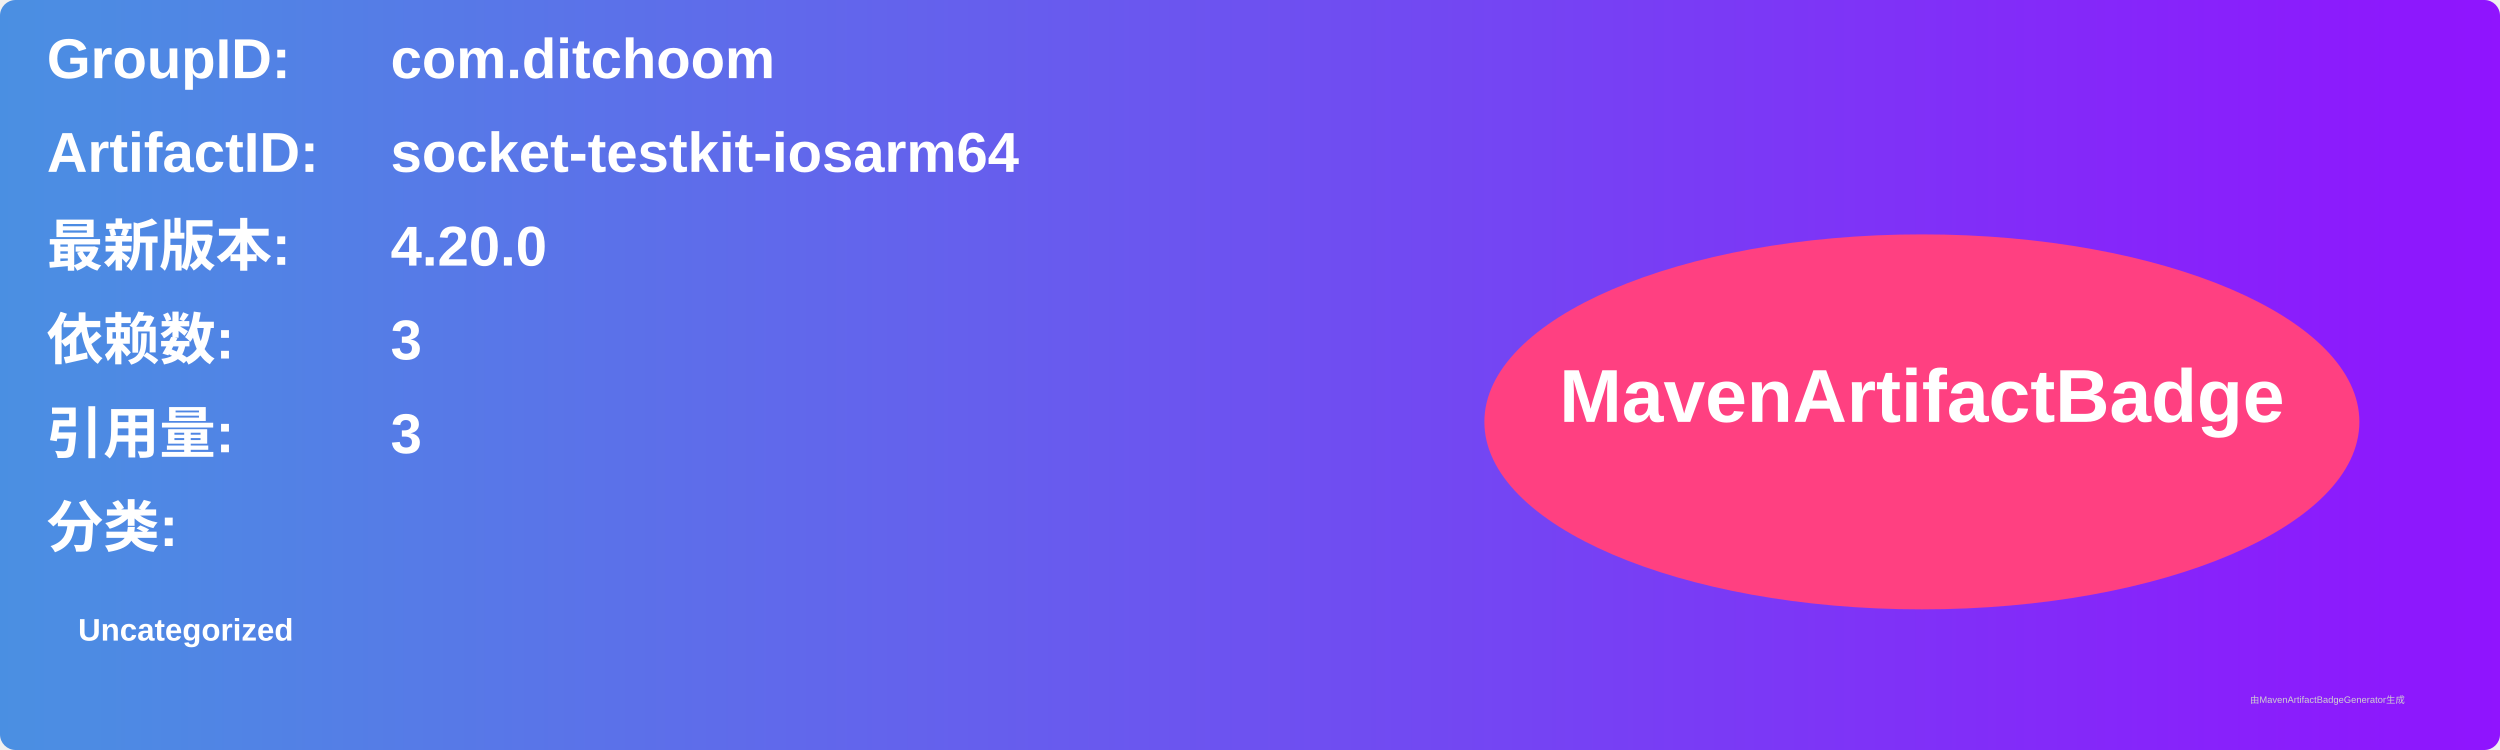
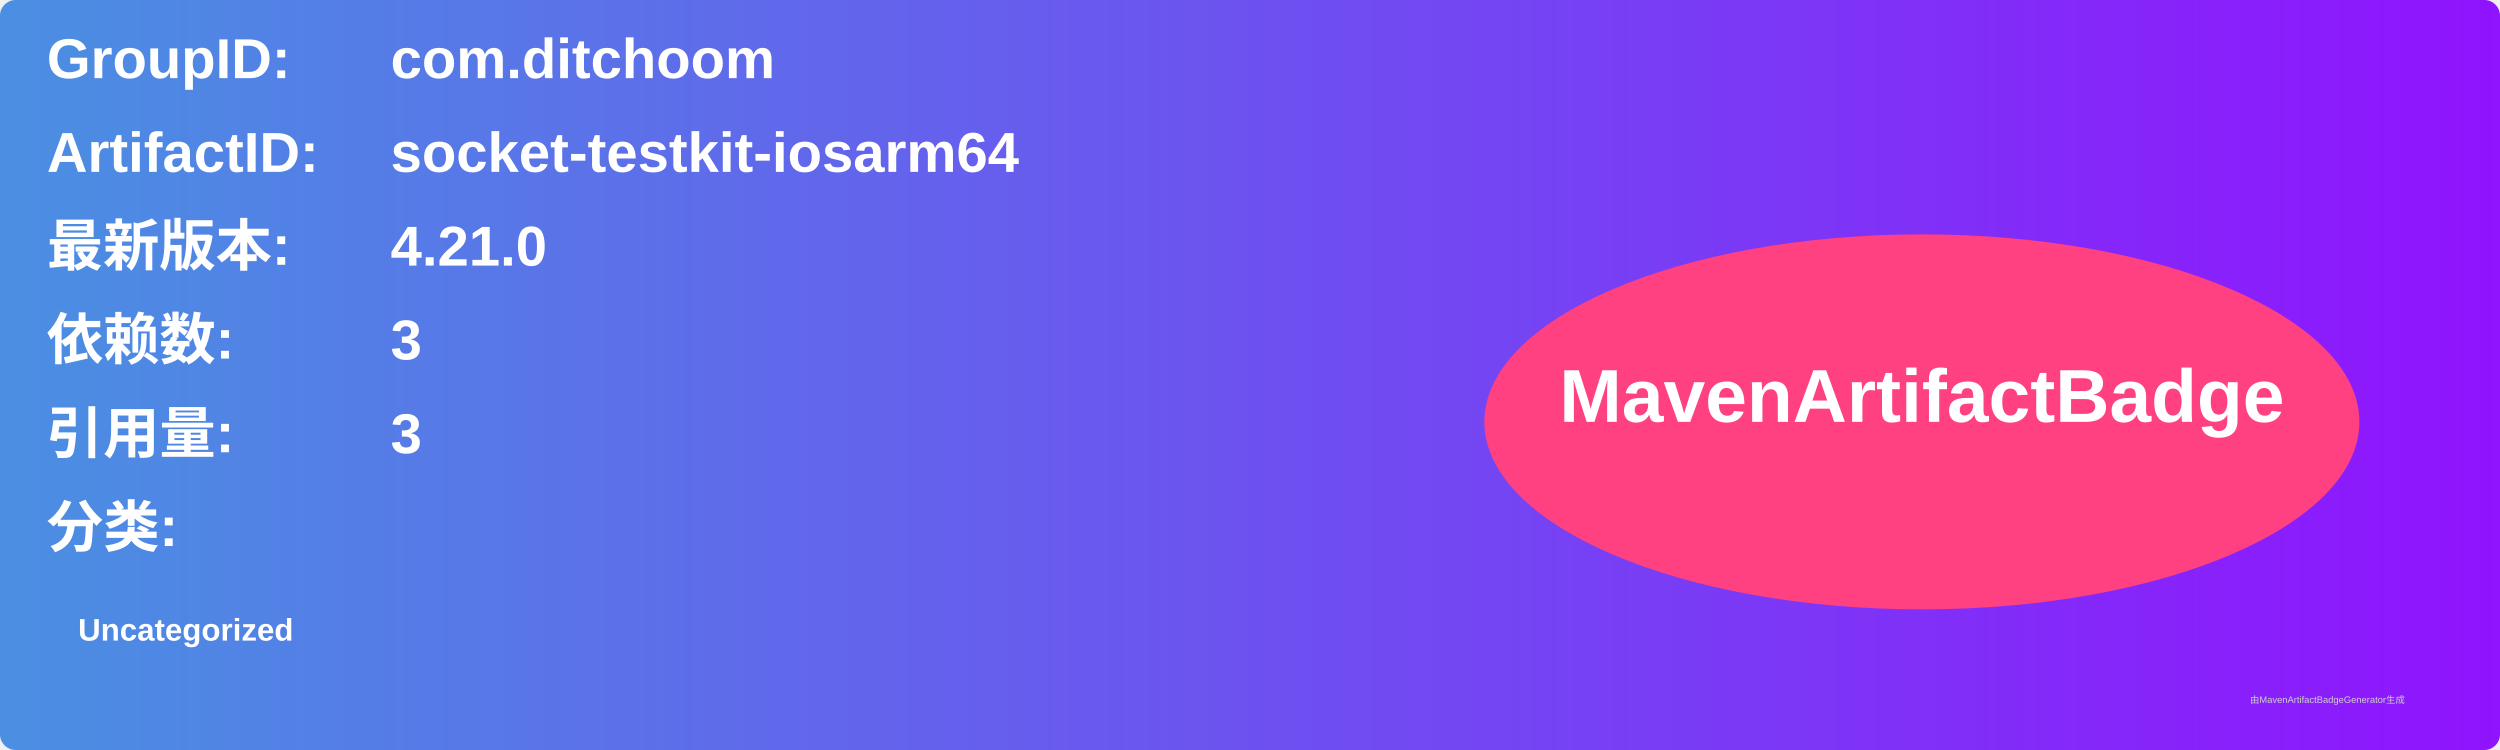
<svg xmlns="http://www.w3.org/2000/svg" width="800" height="240" viewBox="0 0 800 240">
  <linearGradient id="grad" x1="0%" y1="0%" x2="100%" y2="0%">
    <stop offset="0%" stop-color="#4a90e2" />
    <stop offset="100%" stop-color="#9013fe" />
  </linearGradient>
  <rect width="100%" height="100%" rx="5" ry="5" fill="url(#grad)" />
  <g transform="translate(15, 15)">
    <text x="0" y="10" font-family="Arial" font-size="18" fill="white" font-weight="bold" width="260">GroupID:</text>
    <text x="110" y="10" font-family="Arial" font-size="18" fill="white" font-weight="bold" width="460">com.ditchoom</text>
    <text x="0" y="40" font-family="Arial" font-size="18" fill="white" font-weight="bold" width="260">ArtifactID:</text>
    <text x="110" y="40" font-family="Arial" font-size="18" fill="white" font-weight="bold" width="460">socket-testkit-iosarm64</text>
    <text x="0" y="70" font-family="Arial" font-size="18" fill="white" font-weight="bold">最新版本:</text>
    <text x="110" y="70" font-family="Arial" font-size="18" fill="white" font-weight="bold">
-       <tspan font-weight="bold">4.20.0</tspan>
+       <tspan font-weight="bold">4.21.0</tspan>
    </text>
    <text x="0" y="100" font-family="Arial" font-size="18" fill="white" font-weight="bold">依赖数: </text>
    <text x="110" y="100" font-family="Arial" font-size="18" fill="white">
      <tspan font-weight="bold">3</tspan>
    </text>
    <text x="0" y="130" font-family="Arial" font-size="18" fill="white" font-weight="bold">引用量: </text>
    <text x="110" y="130" font-family="Arial" font-size="18" fill="white">
      <tspan font-weight="bold">3</tspan>
    </text>
    <text x="0" y="160" font-family="Arial" font-size="18" fill="white" font-weight="bold">分类:</text>
    <text x="10" y="190" font-family="Arial" font-size="10" fill="white">
      <tspan font-weight="bold">Uncategorized</tspan>
    </text>
    <ellipse cx="600" cy="120" rx="140" ry="60" fill="#ff4081" />
    <text x="600" y="120" text-anchor="middle" font-family="Arial" font-size="24" fill="white" font-weight="bold">MavenArtifactBadge</text>
  </g>
  <text x="720" y="225" font-family="Arial" font-size="3" fill="#d0d0d0">由MavenArtifactBadgeGenerator生成</text>
</svg>
